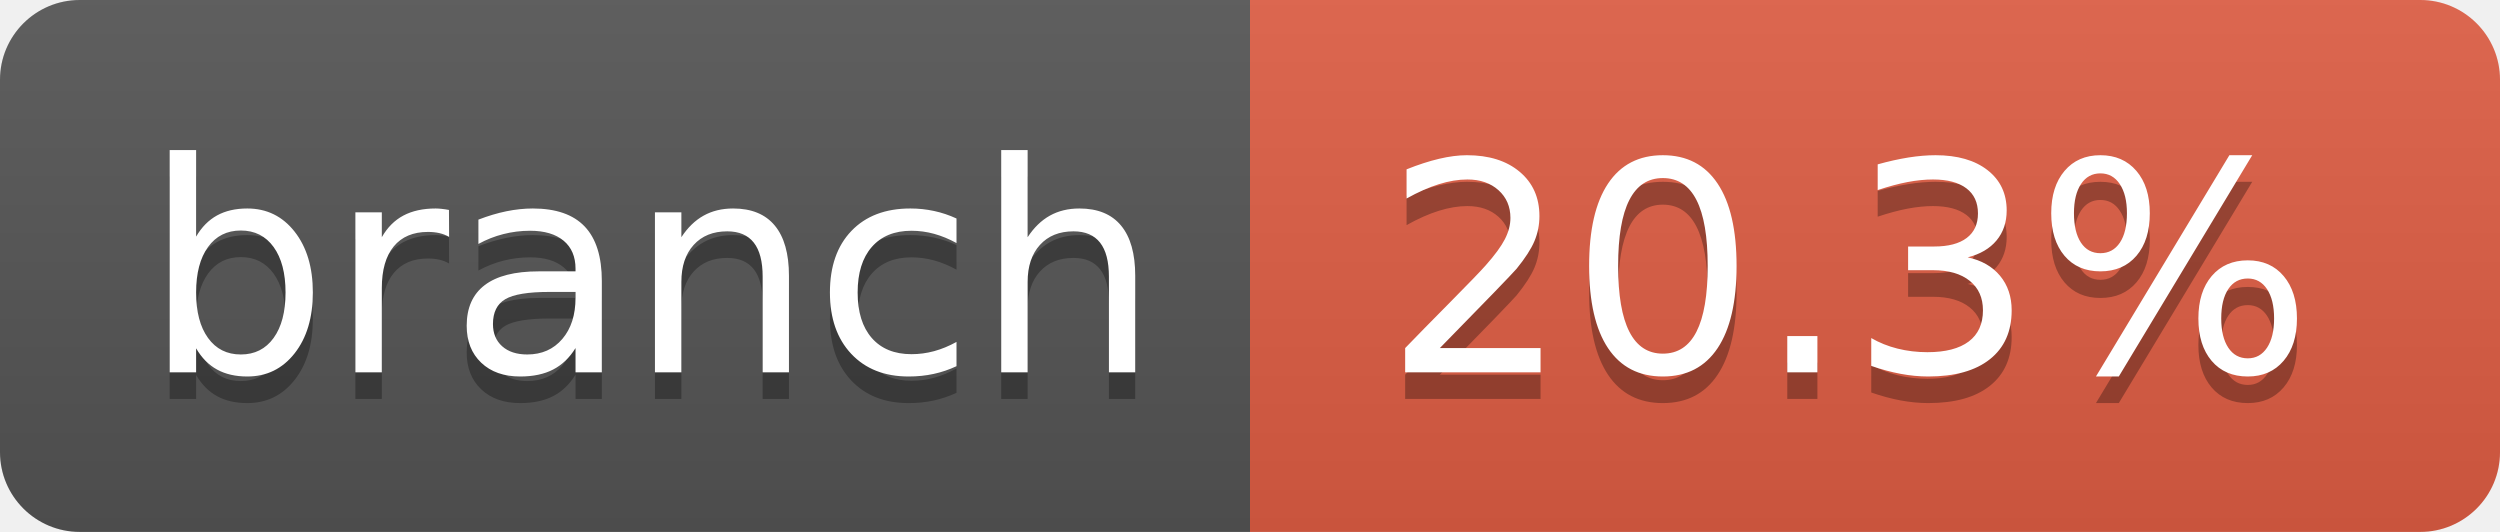
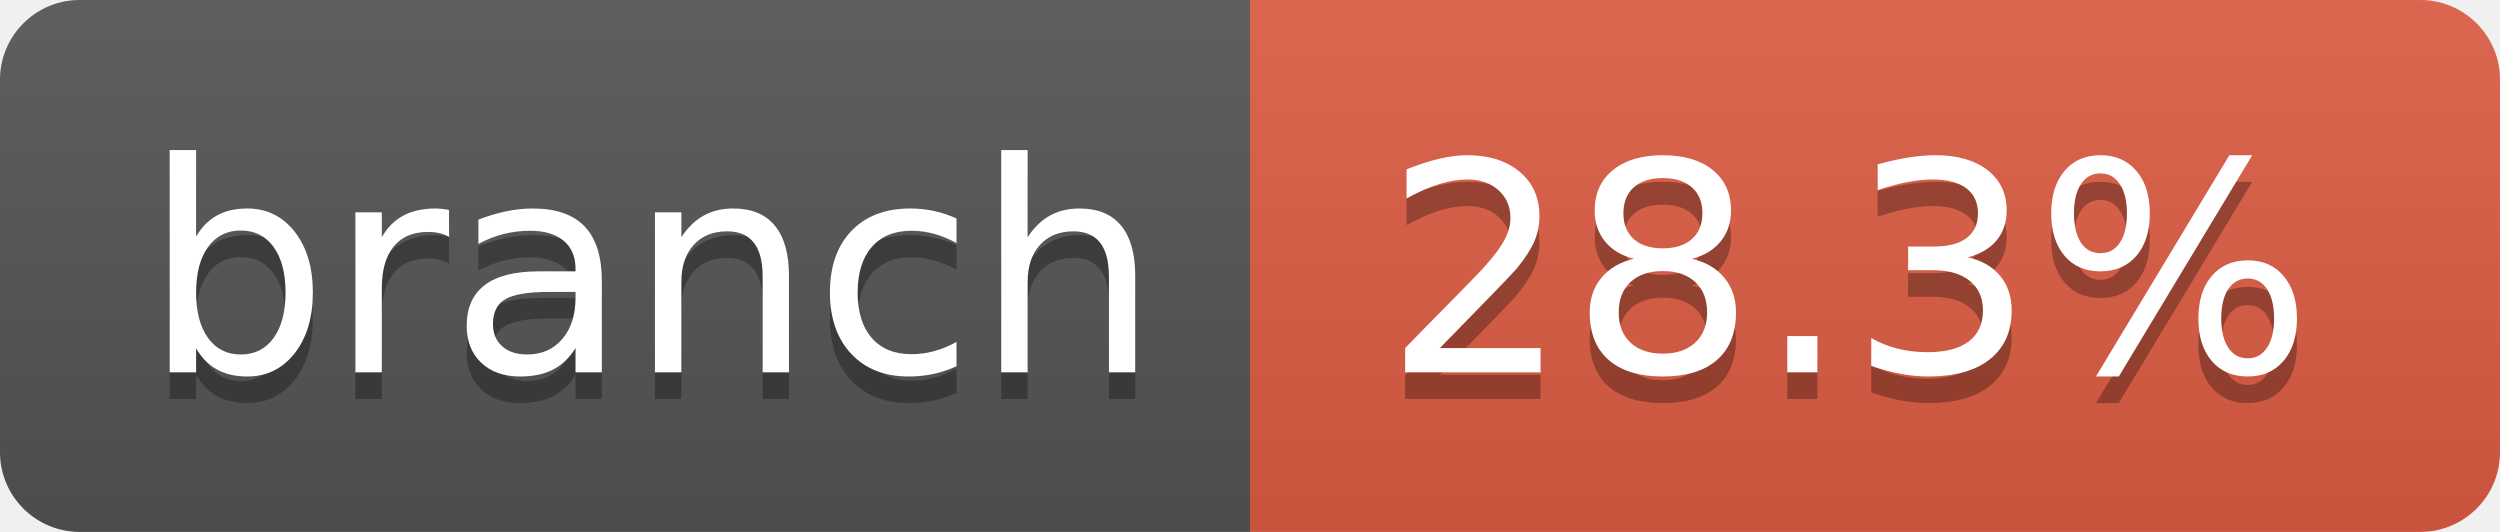
- <svg xmlns="http://www.w3.org/2000/svg" width="94" height="20" role="img" aria-label="branch: 20.3%">
+ <svg xmlns="http://www.w3.org/2000/svg" width="94" height="20" role="img" aria-label="branch: 28.3%">
  <linearGradient id="s" x2="0" y2="100%">
    <stop offset="0" stop-color="#bbb" stop-opacity=".1" />
    <stop offset="1" stop-opacity=".1" />
  </linearGradient>
  <clipPath id="r">
    <rect width="94" height="20" rx="3" fill="#fff" />
  </clipPath>
  <g clip-path="url(#r)">
    <rect width="47" height="20" fill="#555" />
    <rect x="47" width="47" height="20" fill="#e05d44" />
    <rect width="94" height="20" fill="url(#s)" />
  </g>
  <g fill="#fff" text-anchor="middle" font-family="Verdana,Geneva,DejaVu Sans,sans-serif" text-rendering="geometricPrecision" font-size="110">
    <text aria-hidden="true" x="245" y="150" fill="#010101" fill-opacity=".3" transform="scale(.1)" textLength="370">branch</text>
    <text x="245" y="140" transform="scale(.1)" fill="#fff" textLength="370">branch</text>
-     <text aria-hidden="true" x="695" y="150" fill="#010101" fill-opacity=".3" transform="scale(.1)" textLength="370">20.3%</text>
-     <text x="695" y="140" transform="scale(.1)" fill="#fff" textLength="370">20.3%</text>
+     <text aria-hidden="true" x="695" y="150" fill="#010101" fill-opacity=".3" transform="scale(.1)" textLength="370">28.3%</text>
+     <text x="695" y="140" transform="scale(.1)" fill="#fff" textLength="370">28.3%</text>
  </g>
</svg>
